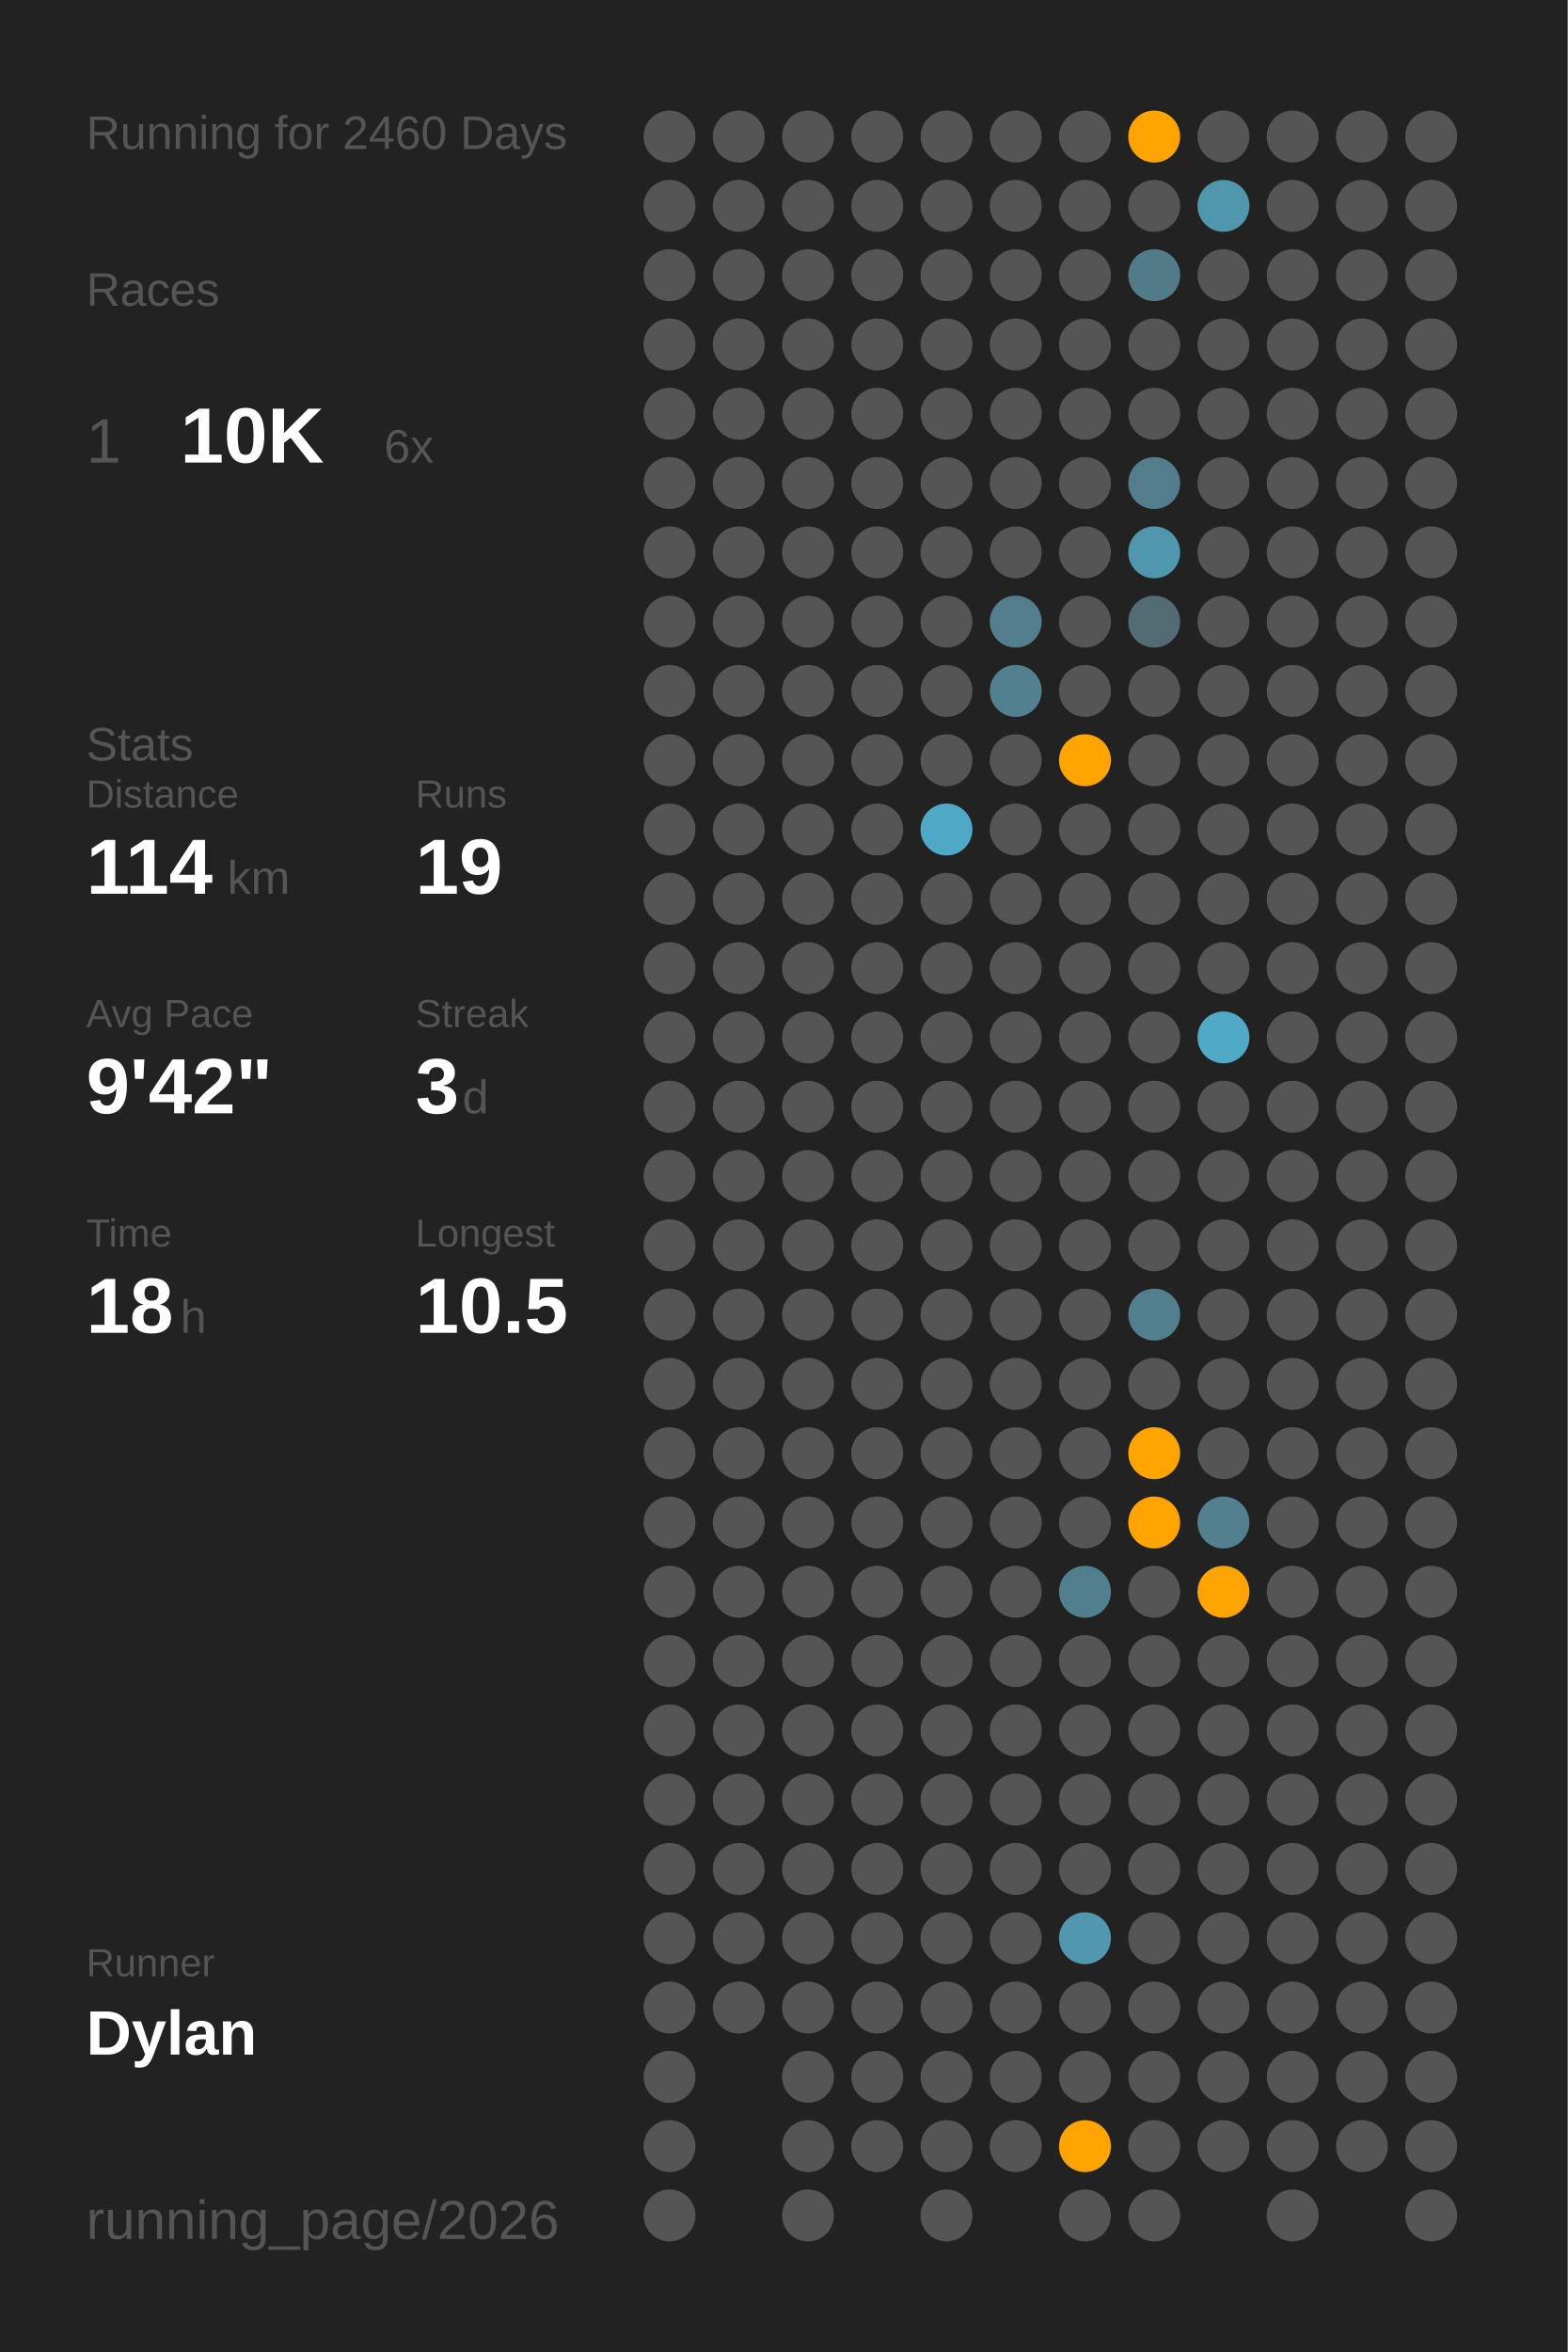
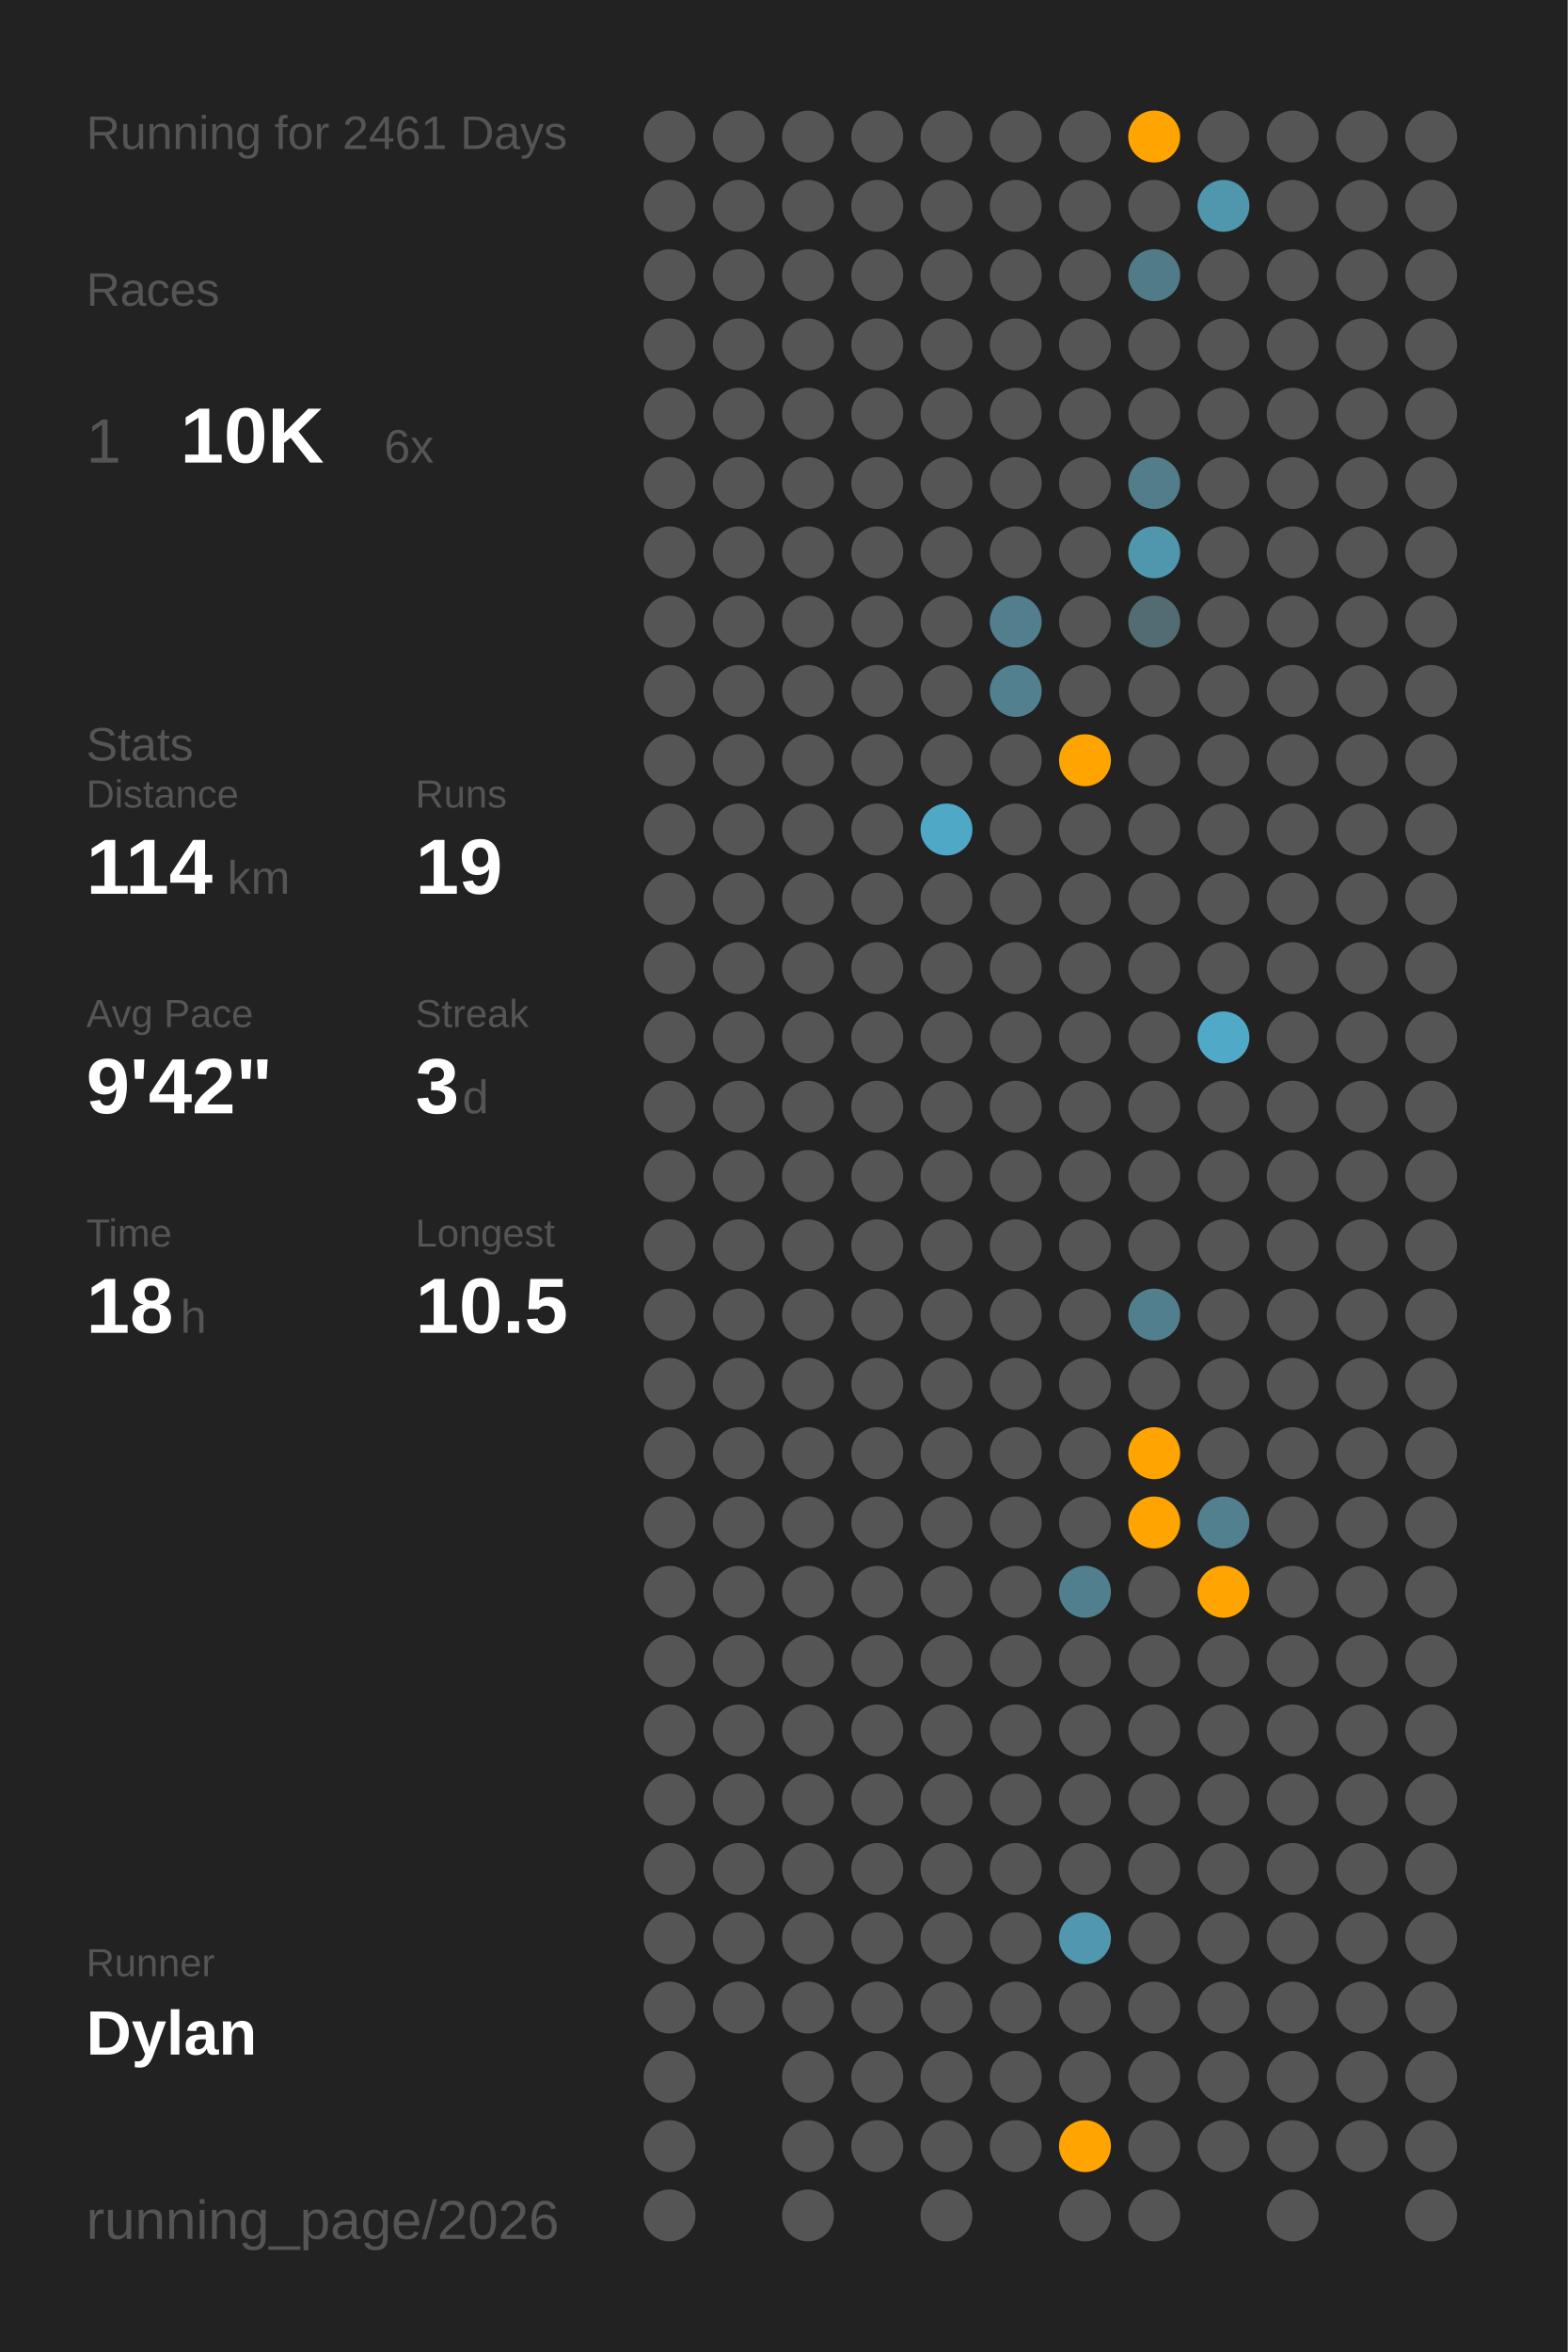
<svg xmlns="http://www.w3.org/2000/svg" baseProfile="full" class="activity-poster" data-activity-mode="running" data-poster-role="poster" data-poster-type="year_summary" height="300mm" version="1.1" viewBox="0,0,200,300" width="200mm">
  <defs />
  <rect class="poster-background" data-poster-role="background" fill="#222222" height="300" stroke="none" width="200" x="0" y="0" />
-   <text fill="#555555" style="font-size:6px; font-family:Arial;" x="11" y="19">Running for 2460 Days</text>
+   <text fill="#555555" style="font-size:6px; font-family:Arial;" x="11" y="19">Running for 2461 Days</text>
  <text fill="#555555" style="font-size:6px; font-family:Arial;" x="11" y="39">Races</text>
  <text fill="#555555" style="font-size:8px; font-family:Arial;" x="11" y="59">1</text>
  <text fill="#FFFFFF" style="font-size:10px; font-family:Arial; font-weight:bold;" x="23" y="59">10K</text>
  <text fill="#555555" style="font-size:6px; font-family:Arial;" x="49" y="59">6x</text>
  <text fill="#555555" style="font-size:6px; font-family:Arial;" x="11" y="97">Stats</text>
  <text fill="#555555" style="font-size:5px; font-family:Arial;" x="11" y="103">Distance</text>
  <text fill="#FFFFFF" style="font-size:10px; font-family:Arial; font-weight:bold;" x="11" y="114">114</text>
  <text fill="#555555" style="font-size:6px; font-family:Arial;" x="29" y="114">km</text>
  <text fill="#555555" style="font-size:5px; font-family:Arial;" x="53" y="103">Runs</text>
  <text fill="#FFFFFF" style="font-size:10px; font-family:Arial; font-weight:bold;" x="53" y="114">19</text>
  <text fill="#555555" style="font-size:5px; font-family:Arial;" x="11" y="131">Avg Pace</text>
  <text fill="#FFFFFF" style="font-size:10px; font-family:Arial; font-weight:bold;" x="11" y="142">9'42"</text>
  <text fill="#555555" style="font-size:5px; font-family:Arial;" x="53" y="131">Streak</text>
  <text fill="#FFFFFF" style="font-size:10px; font-family:Arial; font-weight:bold;" x="53" y="142">3</text>
  <text fill="#555555" style="font-size:6px; font-family:Arial;" x="59" y="142">d</text>
  <text fill="#555555" style="font-size:5px; font-family:Arial;" x="11" y="159">Time</text>
  <text fill="#FFFFFF" style="font-size:10px; font-family:Arial; font-weight:bold;" x="11" y="170">18</text>
  <text fill="#555555" style="font-size:6px; font-family:Arial;" x="23" y="170">h</text>
  <text fill="#555555" style="font-size:5px; font-family:Arial;" x="53" y="159">Longest</text>
  <text fill="#FFFFFF" style="font-size:10px; font-family:Arial; font-weight:bold;" x="53" y="170">10.5</text>
  <text fill="#555555" style="font-size:5px; font-family:Arial;" x="11" y="252.065">Runner</text>
  <text fill="#FFFFFF" style="font-size:8px; font-family:Arial; font-weight:bold;" x="11" y="262.065">Dylan</text>
  <text fill="#555555" style="font-size:7px; font-family:Arial;" x="11" y="285.581">running_page/2026</text>
  <circle cx="85.417" cy="17.419" fill="#555555" r="3.312" />
  <circle cx="85.417" cy="26.258" fill="#555555" r="3.312" />
  <circle cx="85.417" cy="35.097" fill="#555555" r="3.312" />
  <circle cx="85.417" cy="43.935" fill="#555555" r="3.312" />
  <circle cx="85.417" cy="52.774" fill="#555555" r="3.312" />
  <circle cx="85.417" cy="61.613" fill="#555555" r="3.312" />
  <circle cx="85.417" cy="70.452" fill="#555555" r="3.312" />
  <circle cx="85.417" cy="79.29" fill="#555555" r="3.312" />
  <circle cx="85.417" cy="88.129" fill="#555555" r="3.312" />
  <circle cx="85.417" cy="96.968" fill="#555555" r="3.312" />
  <circle cx="85.417" cy="105.806" fill="#555555" r="3.312" />
  <circle cx="85.417" cy="114.645" fill="#555555" r="3.312" />
  <circle cx="85.417" cy="123.484" fill="#555555" r="3.312" />
  <circle cx="85.417" cy="132.323" fill="#555555" r="3.312" />
  <circle cx="85.417" cy="141.161" fill="#555555" r="3.312" />
  <circle cx="85.417" cy="150" fill="#555555" r="3.312" />
  <circle cx="85.417" cy="158.839" fill="#555555" r="3.312" />
  <circle cx="85.417" cy="167.677" fill="#555555" r="3.312" />
  <circle cx="85.417" cy="176.516" fill="#555555" r="3.312" />
  <circle cx="85.417" cy="185.355" fill="#555555" r="3.312" />
  <circle cx="85.417" cy="194.194" fill="#555555" r="3.312" />
  <circle cx="85.417" cy="203.032" fill="#555555" r="3.312" />
  <circle cx="85.417" cy="211.871" fill="#555555" r="3.312" />
  <circle cx="85.417" cy="220.71" fill="#555555" r="3.312" />
  <circle cx="85.417" cy="229.548" fill="#555555" r="3.312" />
  <circle cx="85.417" cy="238.387" fill="#555555" r="3.312" />
  <circle cx="85.417" cy="247.226" fill="#555555" r="3.312" />
  <circle cx="85.417" cy="256.065" fill="#555555" r="3.312" />
  <circle cx="85.417" cy="264.903" fill="#555555" r="3.312" />
  <circle cx="85.417" cy="273.742" fill="#555555" r="3.312" />
  <circle cx="85.417" cy="282.581" fill="#555555" r="3.312" />
  <circle cx="94.25" cy="17.419" fill="#555555" r="3.312" />
  <circle cx="94.25" cy="26.258" fill="#555555" r="3.312" />
  <circle cx="94.25" cy="35.097" fill="#555555" r="3.312" />
  <circle cx="94.25" cy="43.935" fill="#555555" r="3.312" />
  <circle cx="94.25" cy="52.774" fill="#555555" r="3.312" />
  <circle cx="94.25" cy="61.613" fill="#555555" r="3.312" />
  <circle cx="94.25" cy="70.452" fill="#555555" r="3.312" />
  <circle cx="94.25" cy="79.29" fill="#555555" r="3.312" />
  <circle cx="94.25" cy="88.129" fill="#555555" r="3.312" />
  <circle cx="94.25" cy="96.968" fill="#555555" r="3.312" />
  <circle cx="94.25" cy="105.806" fill="#555555" r="3.312" />
  <circle cx="94.25" cy="114.645" fill="#555555" r="3.312" />
  <circle cx="94.25" cy="123.484" fill="#555555" r="3.312" />
  <circle cx="94.25" cy="132.323" fill="#555555" r="3.312" />
  <circle cx="94.25" cy="141.161" fill="#555555" r="3.312" />
  <circle cx="94.25" cy="150" fill="#555555" r="3.312" />
  <circle cx="94.25" cy="158.839" fill="#555555" r="3.312" />
  <circle cx="94.25" cy="167.677" fill="#555555" r="3.312" />
  <circle cx="94.25" cy="176.516" fill="#555555" r="3.312" />
  <circle cx="94.25" cy="185.355" fill="#555555" r="3.312" />
  <circle cx="94.25" cy="194.194" fill="#555555" r="3.312" />
  <circle cx="94.25" cy="203.032" fill="#555555" r="3.312" />
  <circle cx="94.25" cy="211.871" fill="#555555" r="3.312" />
  <circle cx="94.25" cy="220.71" fill="#555555" r="3.312" />
  <circle cx="94.25" cy="229.548" fill="#555555" r="3.312" />
  <circle cx="94.25" cy="238.387" fill="#555555" r="3.312" />
  <circle cx="94.25" cy="247.226" fill="#555555" r="3.312" />
  <circle cx="94.25" cy="256.065" fill="#555555" r="3.312" />
  <circle cx="103.083" cy="17.419" fill="#555555" r="3.312" />
  <circle cx="103.083" cy="26.258" fill="#555555" r="3.312" />
  <circle cx="103.083" cy="35.097" fill="#555555" r="3.312" />
  <circle cx="103.083" cy="43.935" fill="#555555" r="3.312" />
  <circle cx="103.083" cy="52.774" fill="#555555" r="3.312" />
  <circle cx="103.083" cy="61.613" fill="#555555" r="3.312" />
  <circle cx="103.083" cy="70.452" fill="#555555" r="3.312" />
  <circle cx="103.083" cy="79.29" fill="#555555" r="3.312" />
  <circle cx="103.083" cy="88.129" fill="#555555" r="3.312" />
  <circle cx="103.083" cy="96.968" fill="#555555" r="3.312" />
  <circle cx="103.083" cy="105.806" fill="#555555" r="3.312" />
  <circle cx="103.083" cy="114.645" fill="#555555" r="3.312" />
  <circle cx="103.083" cy="123.484" fill="#555555" r="3.312" />
  <circle cx="103.083" cy="132.323" fill="#555555" r="3.312" />
  <circle cx="103.083" cy="141.161" fill="#555555" r="3.312" />
  <circle cx="103.083" cy="150" fill="#555555" r="3.312" />
  <circle cx="103.083" cy="158.839" fill="#555555" r="3.312" />
  <circle cx="103.083" cy="167.677" fill="#555555" r="3.312" />
  <circle cx="103.083" cy="176.516" fill="#555555" r="3.312" />
  <circle cx="103.083" cy="185.355" fill="#555555" r="3.312" />
  <circle cx="103.083" cy="194.194" fill="#555555" r="3.312" />
  <circle cx="103.083" cy="203.032" fill="#555555" r="3.312" />
  <circle cx="103.083" cy="211.871" fill="#555555" r="3.312" />
  <circle cx="103.083" cy="220.71" fill="#555555" r="3.312" />
  <circle cx="103.083" cy="229.548" fill="#555555" r="3.312" />
  <circle cx="103.083" cy="238.387" fill="#555555" r="3.312" />
  <circle cx="103.083" cy="247.226" fill="#555555" r="3.312" />
  <circle cx="103.083" cy="256.065" fill="#555555" r="3.312" />
  <circle cx="103.083" cy="264.903" fill="#555555" r="3.312" />
  <circle cx="103.083" cy="273.742" fill="#555555" r="3.312" />
  <circle cx="103.083" cy="282.581" fill="#555555" r="3.312" />
  <circle cx="111.917" cy="17.419" fill="#555555" r="3.312" />
  <circle cx="111.917" cy="26.258" fill="#555555" r="3.312" />
  <circle cx="111.917" cy="35.097" fill="#555555" r="3.312" />
  <circle cx="111.917" cy="43.935" fill="#555555" r="3.312" />
  <circle cx="111.917" cy="52.774" fill="#555555" r="3.312" />
  <circle cx="111.917" cy="61.613" fill="#555555" r="3.312" />
  <circle cx="111.917" cy="70.452" fill="#555555" r="3.312" />
  <circle cx="111.917" cy="79.29" fill="#555555" r="3.312" />
  <circle cx="111.917" cy="88.129" fill="#555555" r="3.312" />
  <circle cx="111.917" cy="96.968" fill="#555555" r="3.312" />
  <circle cx="111.917" cy="105.806" fill="#555555" r="3.312" />
  <circle cx="111.917" cy="114.645" fill="#555555" r="3.312" />
  <circle cx="111.917" cy="123.484" fill="#555555" r="3.312" />
  <circle cx="111.917" cy="132.323" fill="#555555" r="3.312" />
  <circle cx="111.917" cy="141.161" fill="#555555" r="3.312" />
  <circle cx="111.917" cy="150" fill="#555555" r="3.312" />
  <circle cx="111.917" cy="158.839" fill="#555555" r="3.312" />
  <circle cx="111.917" cy="167.677" fill="#555555" r="3.312" />
  <circle cx="111.917" cy="176.516" fill="#555555" r="3.312" />
  <circle cx="111.917" cy="185.355" fill="#555555" r="3.312" />
  <circle cx="111.917" cy="194.194" fill="#555555" r="3.312" />
  <circle cx="111.917" cy="203.032" fill="#555555" r="3.312" />
  <circle cx="111.917" cy="211.871" fill="#555555" r="3.312" />
  <circle cx="111.917" cy="220.71" fill="#555555" r="3.312" />
  <circle cx="111.917" cy="229.548" fill="#555555" r="3.312" />
  <circle cx="111.917" cy="238.387" fill="#555555" r="3.312" />
  <circle cx="111.917" cy="247.226" fill="#555555" r="3.312" />
  <circle cx="111.917" cy="256.065" fill="#555555" r="3.312" />
  <circle cx="111.917" cy="264.903" fill="#555555" r="3.312" />
  <circle cx="111.917" cy="273.742" fill="#555555" r="3.312" />
  <circle cx="120.75" cy="17.419" fill="#555555" r="3.312" />
  <circle cx="120.75" cy="26.258" fill="#555555" r="3.312" />
  <circle cx="120.75" cy="35.097" fill="#555555" r="3.312" />
  <circle cx="120.75" cy="43.935" fill="#555555" r="3.312" />
  <circle cx="120.75" cy="52.774" fill="#555555" r="3.312" />
  <circle cx="120.75" cy="61.613" fill="#555555" r="3.312" />
  <circle cx="120.75" cy="70.452" fill="#555555" r="3.312" />
  <circle cx="120.75" cy="79.29" fill="#555555" r="3.312" />
  <circle cx="120.75" cy="88.129" fill="#555555" r="3.312" />
  <circle cx="120.75" cy="96.968" fill="#555555" r="3.312" />
  <circle cx="120.75" cy="105.806" fill="#4fa8c6" r="3.312" />
  <circle cx="120.75" cy="114.645" fill="#555555" r="3.312" />
  <circle cx="120.75" cy="123.484" fill="#555555" r="3.312" />
  <circle cx="120.75" cy="132.323" fill="#555555" r="3.312" />
  <circle cx="120.75" cy="141.161" fill="#555555" r="3.312" />
  <circle cx="120.75" cy="150" fill="#555555" r="3.312" />
  <circle cx="120.75" cy="158.839" fill="#555555" r="3.312" />
  <circle cx="120.75" cy="167.677" fill="#555555" r="3.312" />
  <circle cx="120.75" cy="176.516" fill="#555555" r="3.312" />
  <circle cx="120.75" cy="185.355" fill="#555555" r="3.312" />
  <circle cx="120.75" cy="194.194" fill="#555555" r="3.312" />
  <circle cx="120.75" cy="203.032" fill="#555555" r="3.312" />
  <circle cx="120.75" cy="211.871" fill="#555555" r="3.312" />
  <circle cx="120.75" cy="220.71" fill="#555555" r="3.312" />
  <circle cx="120.75" cy="229.548" fill="#555555" r="3.312" />
  <circle cx="120.75" cy="238.387" fill="#555555" r="3.312" />
  <circle cx="120.75" cy="247.226" fill="#555555" r="3.312" />
  <circle cx="120.75" cy="256.065" fill="#555555" r="3.312" />
  <circle cx="120.75" cy="264.903" fill="#555555" r="3.312" />
  <circle cx="120.75" cy="273.742" fill="#555555" r="3.312" />
  <circle cx="120.75" cy="282.581" fill="#555555" r="3.312" />
  <circle cx="129.583" cy="17.419" fill="#555555" r="3.312" />
  <circle cx="129.583" cy="26.258" fill="#555555" r="3.312" />
  <circle cx="129.583" cy="35.097" fill="#555555" r="3.312" />
  <circle cx="129.583" cy="43.935" fill="#555555" r="3.312" />
  <circle cx="129.583" cy="52.774" fill="#555555" r="3.312" />
  <circle cx="129.583" cy="61.613" fill="#555555" r="3.312" />
  <circle cx="129.583" cy="70.452" fill="#555555" r="3.312" />
  <circle cx="129.583" cy="79.29" fill="#527e8d" r="3.312" />
  <circle cx="129.583" cy="88.129" fill="#52808f" r="3.312" />
  <circle cx="129.583" cy="96.968" fill="#555555" r="3.312" />
  <circle cx="129.583" cy="105.806" fill="#555555" r="3.312" />
  <circle cx="129.583" cy="114.645" fill="#555555" r="3.312" />
  <circle cx="129.583" cy="123.484" fill="#555555" r="3.312" />
  <circle cx="129.583" cy="132.323" fill="#555555" r="3.312" />
  <circle cx="129.583" cy="141.161" fill="#555555" r="3.312" />
  <circle cx="129.583" cy="150" fill="#555555" r="3.312" />
  <circle cx="129.583" cy="158.839" fill="#555555" r="3.312" />
  <circle cx="129.583" cy="167.677" fill="#555555" r="3.312" />
  <circle cx="129.583" cy="176.516" fill="#555555" r="3.312" />
  <circle cx="129.583" cy="185.355" fill="#555555" r="3.312" />
  <circle cx="129.583" cy="194.194" fill="#555555" r="3.312" />
  <circle cx="129.583" cy="203.032" fill="#555555" r="3.312" />
  <circle cx="129.583" cy="211.871" fill="#555555" r="3.312" />
  <circle cx="129.583" cy="220.71" fill="#555555" r="3.312" />
  <circle cx="129.583" cy="229.548" fill="#555555" r="3.312" />
  <circle cx="129.583" cy="238.387" fill="#555555" r="3.312" />
  <circle cx="129.583" cy="247.226" fill="#555555" r="3.312" />
  <circle cx="129.583" cy="256.065" fill="#555555" r="3.312" />
  <circle cx="129.583" cy="264.903" fill="#555555" r="3.312" />
  <circle cx="129.583" cy="273.742" fill="#555555" r="3.312" />
  <circle cx="138.417" cy="17.419" fill="#555555" r="3.312" />
  <circle cx="138.417" cy="26.258" fill="#555555" r="3.312" />
  <circle cx="138.417" cy="35.097" fill="#555555" r="3.312" />
  <circle cx="138.417" cy="43.935" fill="#555555" r="3.312" />
  <circle cx="138.417" cy="52.774" fill="#555555" r="3.312" />
  <circle cx="138.417" cy="61.613" fill="#555555" r="3.312" />
  <circle cx="138.417" cy="70.452" fill="#555555" r="3.312" />
  <circle cx="138.417" cy="79.29" fill="#555555" r="3.312" />
  <circle cx="138.417" cy="88.129" fill="#555555" r="3.312" />
  <circle cx="138.417" cy="96.968" fill="#ffa400" r="3.312" />
  <circle cx="138.417" cy="105.806" fill="#555555" r="3.312" />
  <circle cx="138.417" cy="114.645" fill="#555555" r="3.312" />
  <circle cx="138.417" cy="123.484" fill="#555555" r="3.312" />
  <circle cx="138.417" cy="132.323" fill="#555555" r="3.312" />
  <circle cx="138.417" cy="141.161" fill="#555555" r="3.312" />
  <circle cx="138.417" cy="150" fill="#555555" r="3.312" />
  <circle cx="138.417" cy="158.839" fill="#555555" r="3.312" />
  <circle cx="138.417" cy="167.677" fill="#555555" r="3.312" />
  <circle cx="138.417" cy="176.516" fill="#555555" r="3.312" />
  <circle cx="138.417" cy="185.355" fill="#555555" r="3.312" />
  <circle cx="138.417" cy="194.194" fill="#555555" r="3.312" />
  <circle cx="138.417" cy="203.032" fill="#527f8e" r="3.312" />
  <circle cx="138.417" cy="211.871" fill="#555555" r="3.312" />
  <circle cx="138.417" cy="220.71" fill="#555555" r="3.312" />
  <circle cx="138.417" cy="229.548" fill="#555555" r="3.312" />
  <circle cx="138.417" cy="238.387" fill="#555555" r="3.312" />
  <circle cx="138.417" cy="247.226" fill="#5097af" r="3.312" />
  <circle cx="138.417" cy="256.065" fill="#555555" r="3.312" />
  <circle cx="138.417" cy="264.903" fill="#555555" r="3.312" />
  <circle cx="138.417" cy="273.742" fill="#ffa400" r="3.312" />
  <circle cx="138.417" cy="282.581" fill="#555555" r="3.312" />
  <circle cx="147.25" cy="17.419" fill="#ffa400" r="3.312" />
  <circle cx="147.25" cy="26.258" fill="#555555" r="3.312" />
  <circle cx="147.25" cy="35.097" fill="#527b89" r="3.312" />
  <circle cx="147.25" cy="43.935" fill="#555555" r="3.312" />
  <circle cx="147.25" cy="52.774" fill="#555555" r="3.312" />
  <circle cx="147.25" cy="61.613" fill="#527d8b" r="3.312" />
  <circle cx="147.25" cy="70.452" fill="#5096ad" r="3.312" />
  <circle cx="147.25" cy="79.29" fill="#536b73" r="3.312" />
  <circle cx="147.25" cy="88.129" fill="#555555" r="3.312" />
  <circle cx="147.25" cy="96.968" fill="#555555" r="3.312" />
  <circle cx="147.25" cy="105.806" fill="#555555" r="3.312" />
  <circle cx="147.25" cy="114.645" fill="#555555" r="3.312" />
  <circle cx="147.25" cy="123.484" fill="#555555" r="3.312" />
  <circle cx="147.25" cy="132.323" fill="#555555" r="3.312" />
  <circle cx="147.25" cy="141.161" fill="#555555" r="3.312" />
  <circle cx="147.25" cy="150" fill="#555555" r="3.312" />
  <circle cx="147.25" cy="158.839" fill="#555555" r="3.312" />
  <circle cx="147.25" cy="167.677" fill="#527f8e" r="3.312" />
  <circle cx="147.25" cy="176.516" fill="#555555" r="3.312" />
  <circle cx="147.25" cy="185.355" fill="#ffa400" r="3.312" />
  <circle cx="147.25" cy="194.194" fill="#ffa400" r="3.312" />
  <circle cx="147.25" cy="203.032" fill="#555555" r="3.312" />
  <circle cx="147.25" cy="211.871" fill="#555555" r="3.312" />
  <circle cx="147.25" cy="220.71" fill="#555555" r="3.312" />
  <circle cx="147.25" cy="229.548" fill="#555555" r="3.312" />
  <circle cx="147.25" cy="238.387" fill="#555555" r="3.312" />
  <circle cx="147.25" cy="247.226" fill="#555555" r="3.312" />
  <circle cx="147.25" cy="256.065" fill="#555555" r="3.312" />
  <circle cx="147.25" cy="264.903" fill="#555555" r="3.312" />
  <circle cx="147.25" cy="273.742" fill="#555555" r="3.312" />
  <circle cx="147.25" cy="282.581" fill="#555555" r="3.312" />
  <circle cx="156.083" cy="17.419" fill="#555555" r="3.312" />
  <circle cx="156.083" cy="26.258" fill="#5096ad" r="3.312" />
  <circle cx="156.083" cy="35.097" fill="#555555" r="3.312" />
  <circle cx="156.083" cy="43.935" fill="#555555" r="3.312" />
  <circle cx="156.083" cy="52.774" fill="#555555" r="3.312" />
  <circle cx="156.083" cy="61.613" fill="#555555" r="3.312" />
  <circle cx="156.083" cy="70.452" fill="#555555" r="3.312" />
  <circle cx="156.083" cy="79.29" fill="#555555" r="3.312" />
  <circle cx="156.083" cy="88.129" fill="#555555" r="3.312" />
  <circle cx="156.083" cy="96.968" fill="#555555" r="3.312" />
  <circle cx="156.083" cy="105.806" fill="#555555" r="3.312" />
  <circle cx="156.083" cy="114.645" fill="#555555" r="3.312" />
  <circle cx="156.083" cy="123.484" fill="#555555" r="3.312" />
  <circle cx="156.083" cy="132.323" fill="#4fa9c7" r="3.312" />
  <circle cx="156.083" cy="141.161" fill="#555555" r="3.312" />
  <circle cx="156.083" cy="150" fill="#555555" r="3.312" />
  <circle cx="156.083" cy="158.839" fill="#555555" r="3.312" />
  <circle cx="156.083" cy="167.677" fill="#555555" r="3.312" />
  <circle cx="156.083" cy="176.516" fill="#555555" r="3.312" />
  <circle cx="156.083" cy="185.355" fill="#555555" r="3.312" />
  <circle cx="156.083" cy="194.194" fill="#52808f" r="3.312" />
  <circle cx="156.083" cy="203.032" fill="#ffa400" r="3.312" />
  <circle cx="156.083" cy="211.871" fill="#555555" r="3.312" />
  <circle cx="156.083" cy="220.71" fill="#555555" r="3.312" />
  <circle cx="156.083" cy="229.548" fill="#555555" r="3.312" />
  <circle cx="156.083" cy="238.387" fill="#555555" r="3.312" />
  <circle cx="156.083" cy="247.226" fill="#555555" r="3.312" />
  <circle cx="156.083" cy="256.065" fill="#555555" r="3.312" />
  <circle cx="156.083" cy="264.903" fill="#555555" r="3.312" />
  <circle cx="156.083" cy="273.742" fill="#555555" r="3.312" />
  <circle cx="164.917" cy="17.419" fill="#555555" r="3.312" />
  <circle cx="164.917" cy="26.258" fill="#555555" r="3.312" />
  <circle cx="164.917" cy="35.097" fill="#555555" r="3.312" />
  <circle cx="164.917" cy="43.935" fill="#555555" r="3.312" />
  <circle cx="164.917" cy="52.774" fill="#555555" r="3.312" />
  <circle cx="164.917" cy="61.613" fill="#555555" r="3.312" />
  <circle cx="164.917" cy="70.452" fill="#555555" r="3.312" />
  <circle cx="164.917" cy="79.29" fill="#555555" r="3.312" />
  <circle cx="164.917" cy="88.129" fill="#555555" r="3.312" />
  <circle cx="164.917" cy="96.968" fill="#555555" r="3.312" />
  <circle cx="164.917" cy="105.806" fill="#555555" r="3.312" />
  <circle cx="164.917" cy="114.645" fill="#555555" r="3.312" />
  <circle cx="164.917" cy="123.484" fill="#555555" r="3.312" />
  <circle cx="164.917" cy="132.323" fill="#555555" r="3.312" />
  <circle cx="164.917" cy="141.161" fill="#555555" r="3.312" />
  <circle cx="164.917" cy="150" fill="#555555" r="3.312" />
  <circle cx="164.917" cy="158.839" fill="#555555" r="3.312" />
  <circle cx="164.917" cy="167.677" fill="#555555" r="3.312" />
  <circle cx="164.917" cy="176.516" fill="#555555" r="3.312" />
  <circle cx="164.917" cy="185.355" fill="#555555" r="3.312" />
  <circle cx="164.917" cy="194.194" fill="#555555" r="3.312" />
  <circle cx="164.917" cy="203.032" fill="#555555" r="3.312" />
  <circle cx="164.917" cy="211.871" fill="#555555" r="3.312" />
  <circle cx="164.917" cy="220.71" fill="#555555" r="3.312" />
  <circle cx="164.917" cy="229.548" fill="#555555" r="3.312" />
  <circle cx="164.917" cy="238.387" fill="#555555" r="3.312" />
  <circle cx="164.917" cy="247.226" fill="#555555" r="3.312" />
  <circle cx="164.917" cy="256.065" fill="#555555" r="3.312" />
  <circle cx="164.917" cy="264.903" fill="#555555" r="3.312" />
  <circle cx="164.917" cy="273.742" fill="#555555" r="3.312" />
  <circle cx="164.917" cy="282.581" fill="#555555" r="3.312" />
  <circle cx="173.75" cy="17.419" fill="#555555" r="3.312" />
  <circle cx="173.75" cy="26.258" fill="#555555" r="3.312" />
  <circle cx="173.75" cy="35.097" fill="#555555" r="3.312" />
  <circle cx="173.75" cy="43.935" fill="#555555" r="3.312" />
  <circle cx="173.75" cy="52.774" fill="#555555" r="3.312" />
  <circle cx="173.75" cy="61.613" fill="#555555" r="3.312" />
  <circle cx="173.75" cy="70.452" fill="#555555" r="3.312" />
  <circle cx="173.75" cy="79.29" fill="#555555" r="3.312" />
  <circle cx="173.75" cy="88.129" fill="#555555" r="3.312" />
  <circle cx="173.75" cy="96.968" fill="#555555" r="3.312" />
  <circle cx="173.75" cy="105.806" fill="#555555" r="3.312" />
  <circle cx="173.75" cy="114.645" fill="#555555" r="3.312" />
  <circle cx="173.75" cy="123.484" fill="#555555" r="3.312" />
  <circle cx="173.75" cy="132.323" fill="#555555" r="3.312" />
  <circle cx="173.75" cy="141.161" fill="#555555" r="3.312" />
  <circle cx="173.75" cy="150" fill="#555555" r="3.312" />
  <circle cx="173.75" cy="158.839" fill="#555555" r="3.312" />
  <circle cx="173.75" cy="167.677" fill="#555555" r="3.312" />
  <circle cx="173.75" cy="176.516" fill="#555555" r="3.312" />
  <circle cx="173.75" cy="185.355" fill="#555555" r="3.312" />
  <circle cx="173.75" cy="194.194" fill="#555555" r="3.312" />
  <circle cx="173.75" cy="203.032" fill="#555555" r="3.312" />
  <circle cx="173.75" cy="211.871" fill="#555555" r="3.312" />
  <circle cx="173.75" cy="220.71" fill="#555555" r="3.312" />
  <circle cx="173.75" cy="229.548" fill="#555555" r="3.312" />
  <circle cx="173.75" cy="238.387" fill="#555555" r="3.312" />
  <circle cx="173.75" cy="247.226" fill="#555555" r="3.312" />
  <circle cx="173.75" cy="256.065" fill="#555555" r="3.312" />
  <circle cx="173.75" cy="264.903" fill="#555555" r="3.312" />
  <circle cx="173.75" cy="273.742" fill="#555555" r="3.312" />
  <circle cx="182.583" cy="17.419" fill="#555555" r="3.312" />
  <circle cx="182.583" cy="26.258" fill="#555555" r="3.312" />
  <circle cx="182.583" cy="35.097" fill="#555555" r="3.312" />
  <circle cx="182.583" cy="43.935" fill="#555555" r="3.312" />
  <circle cx="182.583" cy="52.774" fill="#555555" r="3.312" />
  <circle cx="182.583" cy="61.613" fill="#555555" r="3.312" />
  <circle cx="182.583" cy="70.452" fill="#555555" r="3.312" />
  <circle cx="182.583" cy="79.29" fill="#555555" r="3.312" />
  <circle cx="182.583" cy="88.129" fill="#555555" r="3.312" />
  <circle cx="182.583" cy="96.968" fill="#555555" r="3.312" />
  <circle cx="182.583" cy="105.806" fill="#555555" r="3.312" />
  <circle cx="182.583" cy="114.645" fill="#555555" r="3.312" />
  <circle cx="182.583" cy="123.484" fill="#555555" r="3.312" />
  <circle cx="182.583" cy="132.323" fill="#555555" r="3.312" />
  <circle cx="182.583" cy="141.161" fill="#555555" r="3.312" />
  <circle cx="182.583" cy="150" fill="#555555" r="3.312" />
  <circle cx="182.583" cy="158.839" fill="#555555" r="3.312" />
  <circle cx="182.583" cy="167.677" fill="#555555" r="3.312" />
  <circle cx="182.583" cy="176.516" fill="#555555" r="3.312" />
  <circle cx="182.583" cy="185.355" fill="#555555" r="3.312" />
  <circle cx="182.583" cy="194.194" fill="#555555" r="3.312" />
  <circle cx="182.583" cy="203.032" fill="#555555" r="3.312" />
  <circle cx="182.583" cy="211.871" fill="#555555" r="3.312" />
  <circle cx="182.583" cy="220.71" fill="#555555" r="3.312" />
  <circle cx="182.583" cy="229.548" fill="#555555" r="3.312" />
  <circle cx="182.583" cy="238.387" fill="#555555" r="3.312" />
  <circle cx="182.583" cy="247.226" fill="#555555" r="3.312" />
  <circle cx="182.583" cy="256.065" fill="#555555" r="3.312" />
  <circle cx="182.583" cy="264.903" fill="#555555" r="3.312" />
  <circle cx="182.583" cy="273.742" fill="#555555" r="3.312" />
  <circle cx="182.583" cy="282.581" fill="#555555" r="3.312" />
</svg>
